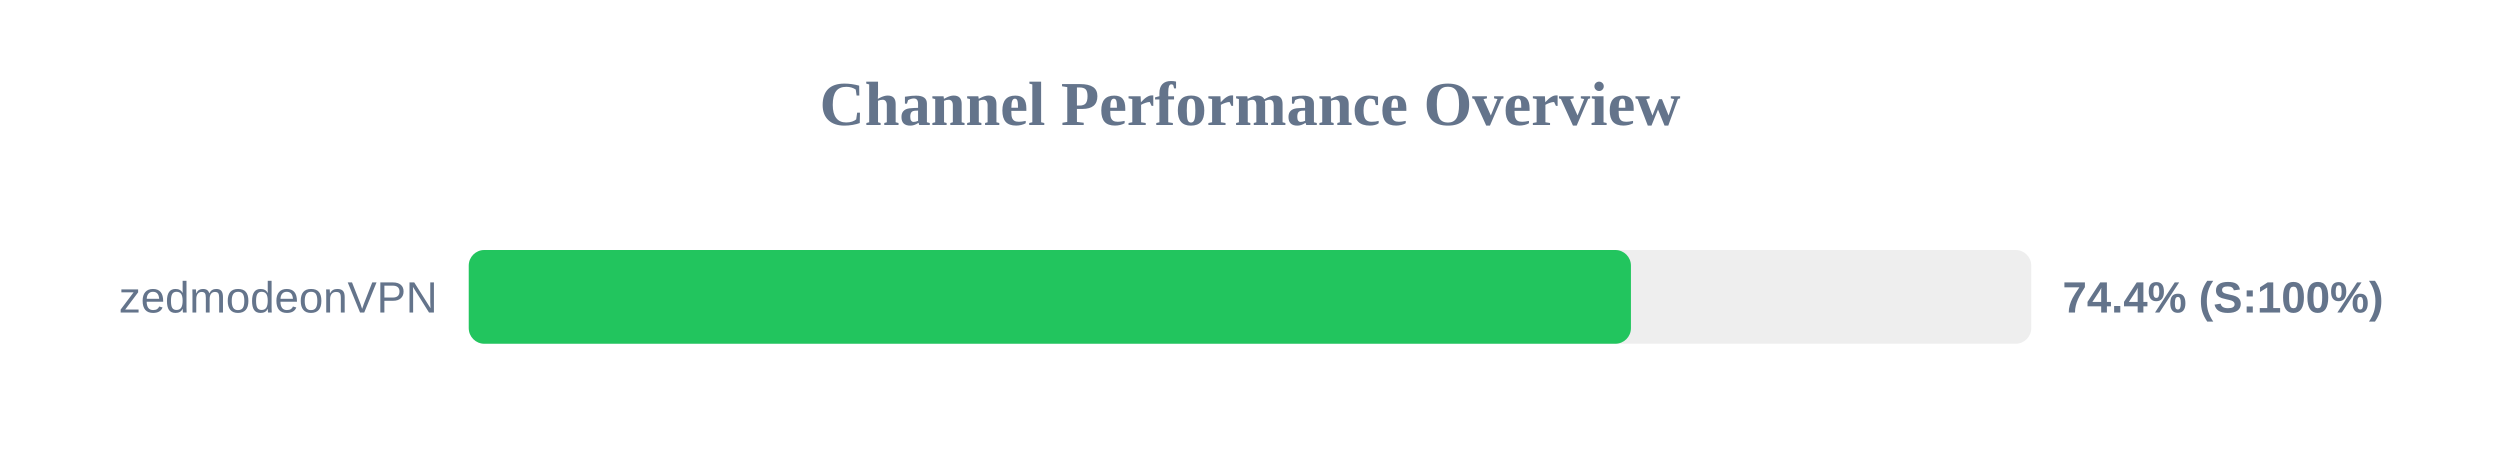
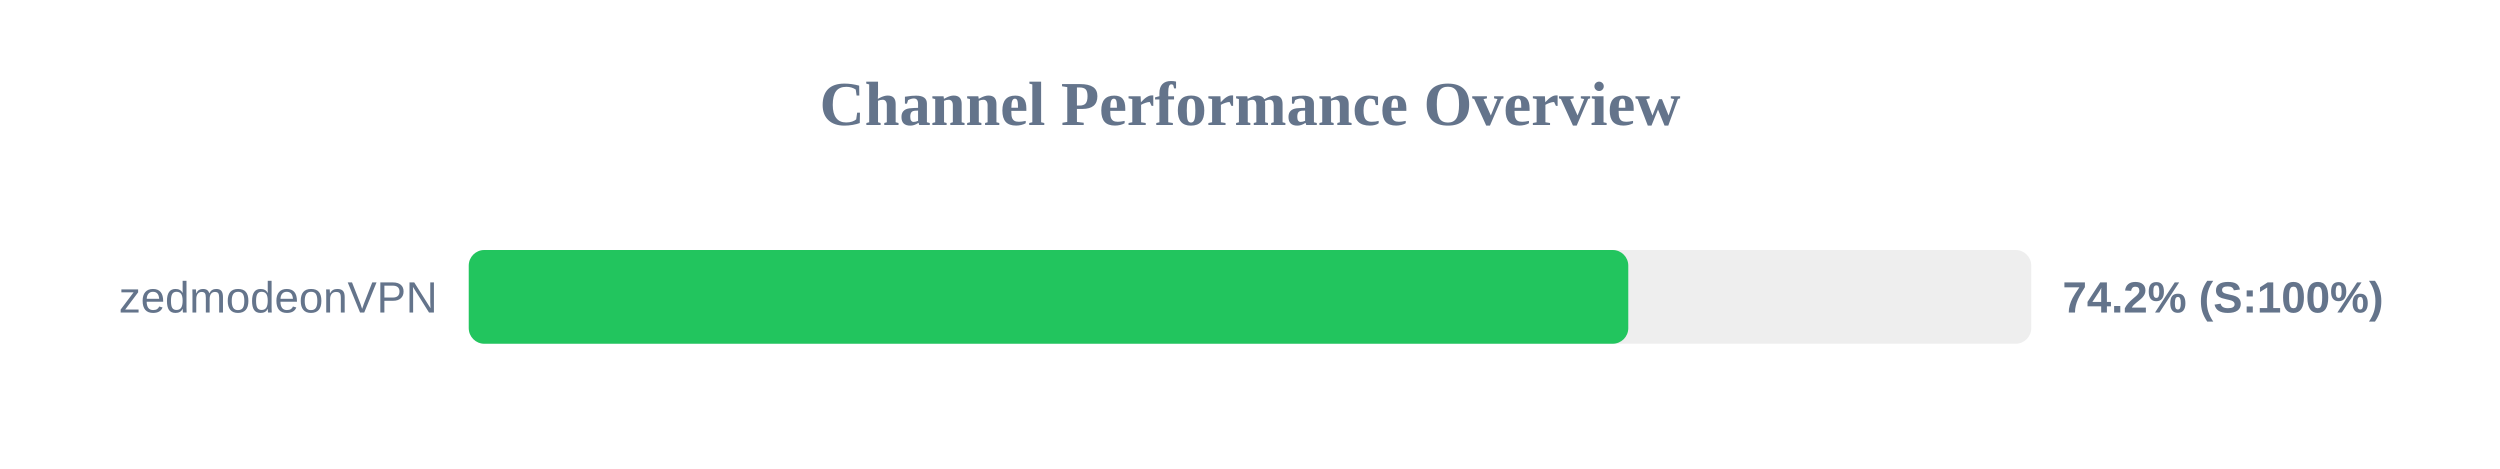
<svg xmlns="http://www.w3.org/2000/svg" width="800" height="150" version="1.1">
  <style>
        .row { font: 14px Arial; fill: #64748b; }
        .score { font: bold 14px Arial; fill: #64748b; }
    </style>
  <text x="400" y="40" text-anchor="middle" font-size="20px" font-weight="bold" fill="#64748b">Channel Performance Overview</text>
  <rect x="150" y="80" width="500" height="30" fill="#eee" rx="5" />
-   <rect x="150" y="80" width="371.9" height="30" fill="#22c55e" rx="5" />
+   <rect x="150" y="80" width="371.05" height="30" fill="#22c55e" rx="5" />
  <text x="140" y="100" text-anchor="end" class="row">zedmodeonVPN</text>
-   <text x="660" y="100" text-anchor="start" class="score">74.4% (S:100%)</text>
+   <text x="660" y="100" text-anchor="start" class="score">74.2% (S:100%)</text>
</svg>
